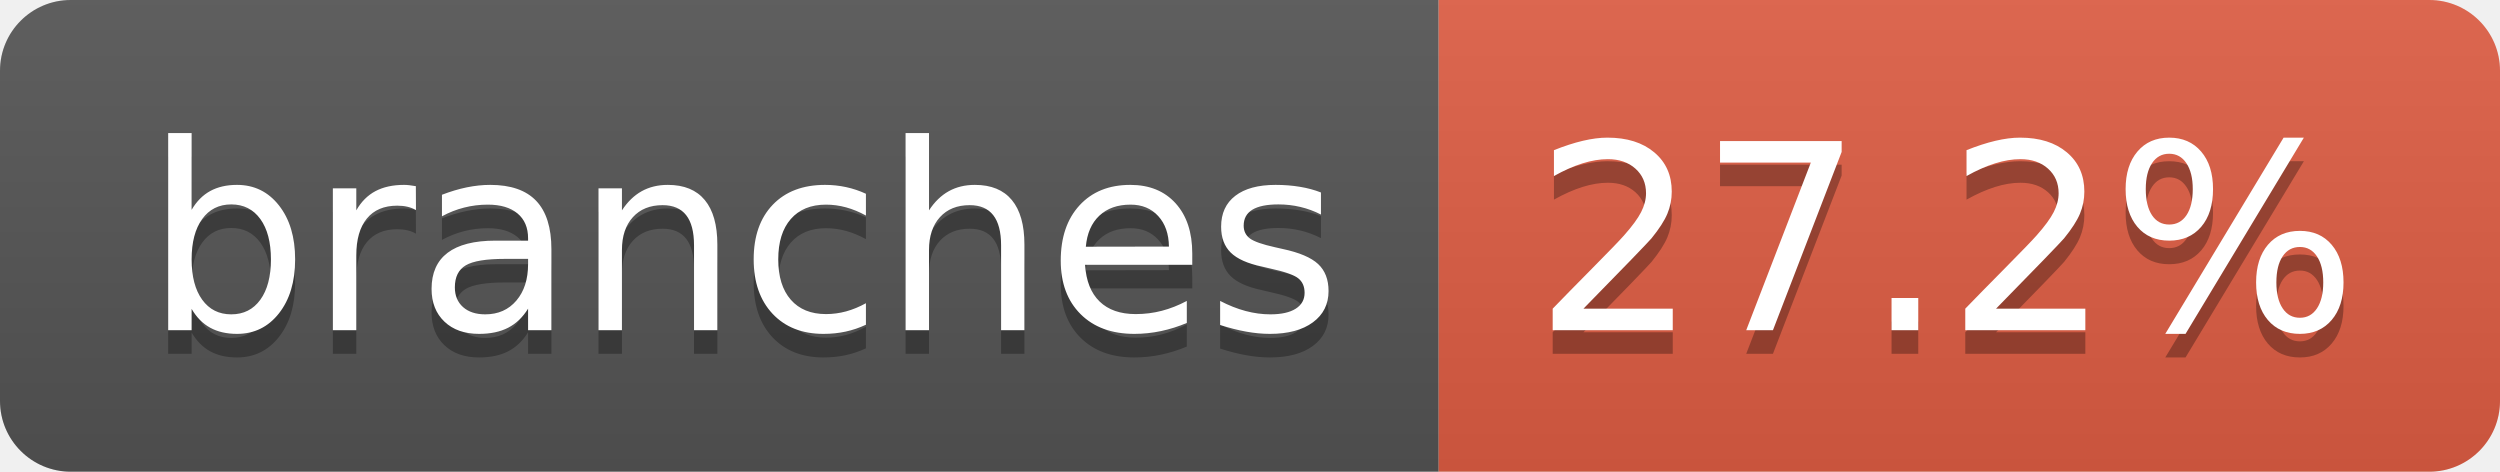
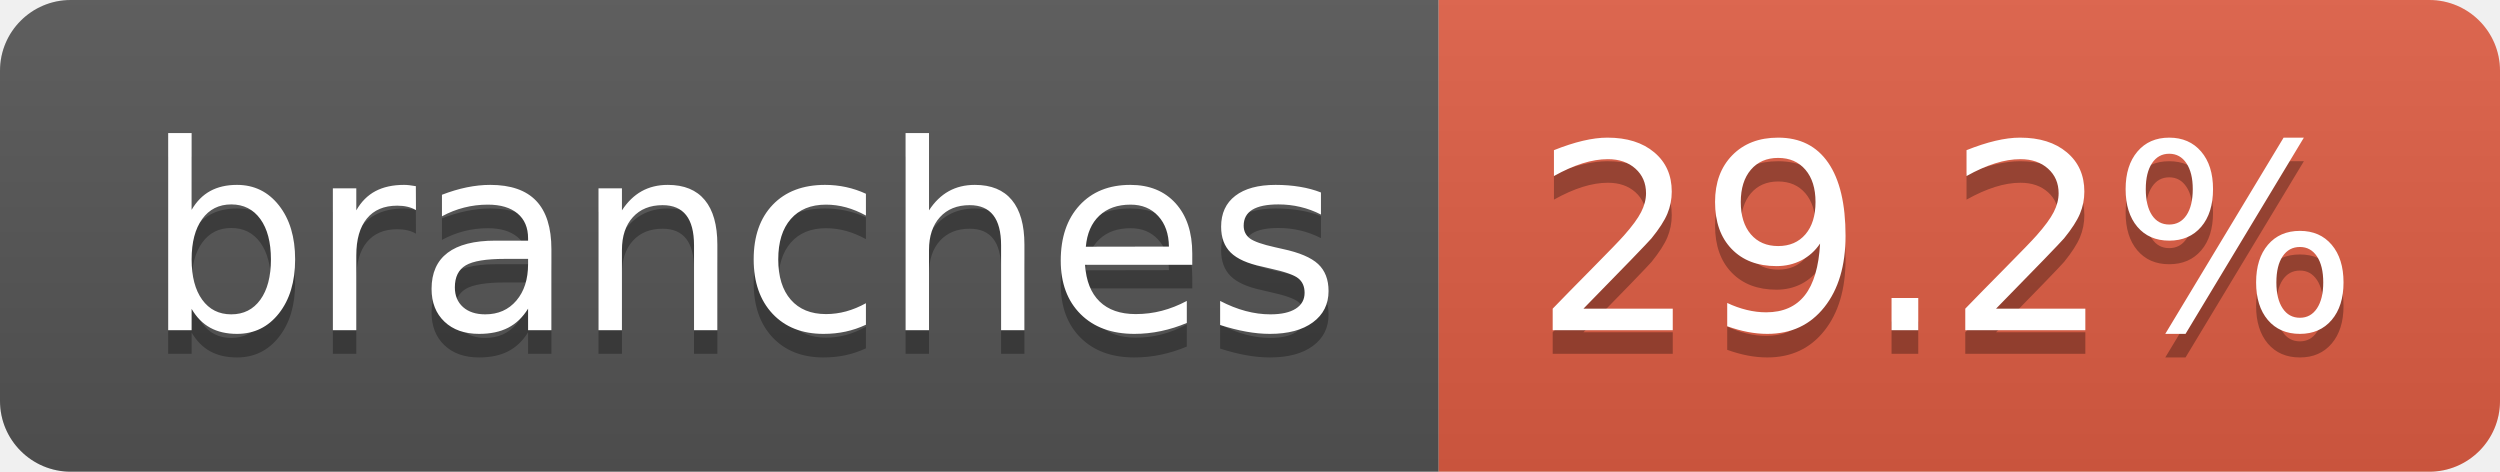
- <svg xmlns="http://www.w3.org/2000/svg" width="106" height="20" role="img" aria-label="branches: 27.2%">
+ <svg xmlns="http://www.w3.org/2000/svg" width="106" height="20" role="img" aria-label="branches: 29.2%">
  <linearGradient id="s" x2="0" y2="100%">
    <stop offset="0" stop-color="#bbb" stop-opacity=".1" />
    <stop offset="1" stop-opacity=".1" />
  </linearGradient>
  <clipPath id="r">
    <rect width="106" height="20" rx="3" fill="#fff" />
  </clipPath>
  <g clip-path="url(#r)">
    <rect width="61" height="20" fill="#555" />
    <rect x="61" width="45" height="20" fill="#e05d44" />
    <rect width="106" height="20" fill="url(#s)" />
  </g>
  <g fill="#fff" text-anchor="middle" font-family="Verdana,Geneva,DejaVu Sans,sans-serif" text-rendering="geometricPrecision" font-size="110">
    <text aria-hidden="true" x="315" y="150" fill="#010101" fill-opacity=".3" transform="scale(.1)" textLength="507">branches</text>
    <text x="315" y="140" transform="scale(.1)" fill="#fff" textLength="507">branches</text>
-     <text aria-hidden="true" x="825" y="150" fill="#010101" fill-opacity=".3" transform="scale(.1)" textLength="350">27.2%</text>
-     <text x="825" y="140" transform="scale(.1)" fill="#fff" textLength="350">27.2%</text>
+     <text aria-hidden="true" x="825" y="150" fill="#010101" fill-opacity=".3" transform="scale(.1)" textLength="350">29.2%</text>
+     <text x="825" y="140" transform="scale(.1)" fill="#fff" textLength="350">29.2%</text>
  </g>
</svg>
